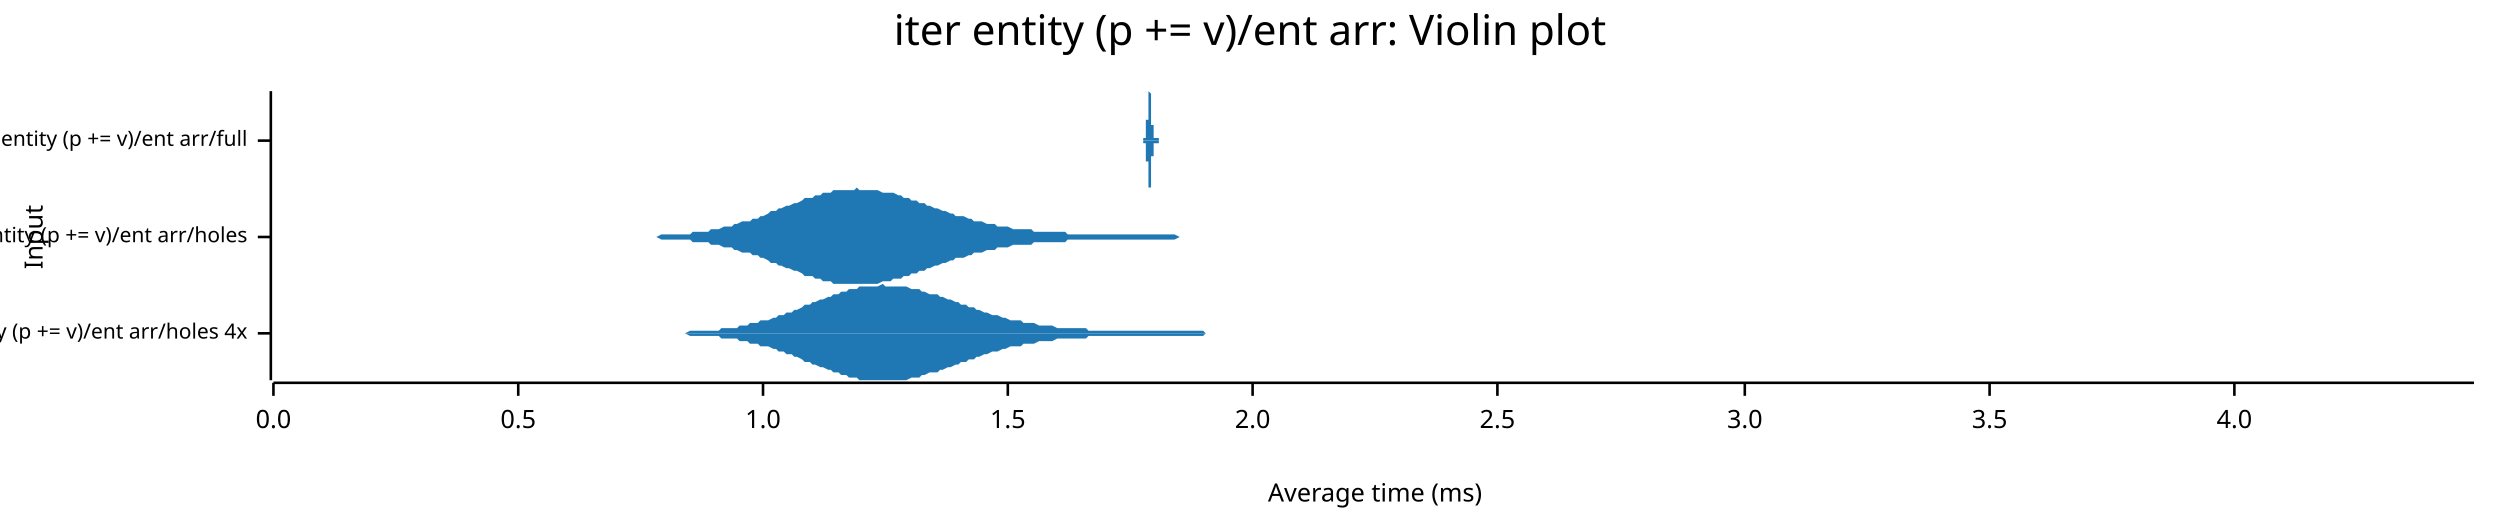
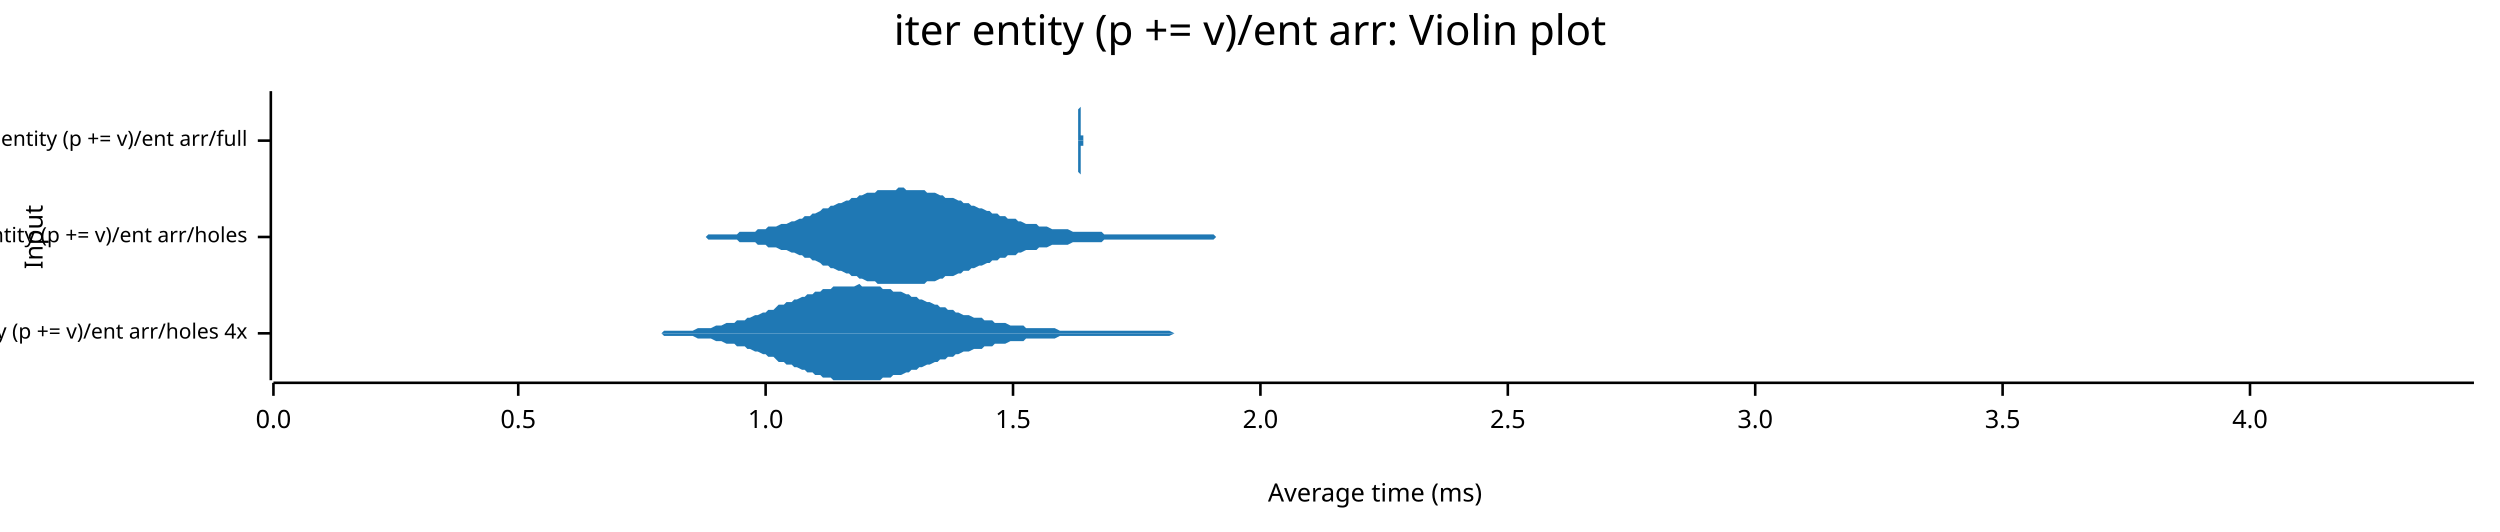
<svg xmlns="http://www.w3.org/2000/svg" width="960" height="204" viewBox="0 0 960 204">
  <text x="480" y="5" dy="0.76em" text-anchor="middle" font-family="sans-serif" font-size="16.129" opacity="1" fill="#000000">
iter entity (p += v)/ent arr: Violin plot
</text>
  <text x="9" y="91" dy="0.76em" text-anchor="middle" font-family="sans-serif" font-size="9.677" opacity="1" fill="#000000" transform="rotate(270, 9, 91)">
Input
</text>
  <text x="528" y="195" dy="-0.5ex" text-anchor="middle" font-family="sans-serif" font-size="9.677" opacity="1" fill="#000000">
Average time (ms)
</text>
  <polyline fill="none" opacity="1" stroke="#000000" stroke-width="1" points="104,35 104,146 " />
  <text x="95" y="128" dy="0.5ex" text-anchor="end" font-family="sans-serif" font-size="8.065" opacity="1" fill="#000000">
iter entity (p += v)/ent arr/holes 4x
</text>
  <polyline fill="none" opacity="1" stroke="#000000" stroke-width="1" points="99,128 104,128 " />
  <text x="95" y="91" dy="0.5ex" text-anchor="end" font-family="sans-serif" font-size="8.065" opacity="1" fill="#000000">
iter entity (p += v)/ent arr/holes
</text>
  <polyline fill="none" opacity="1" stroke="#000000" stroke-width="1" points="99,91 104,91 " />
  <text x="95" y="54" dy="0.5ex" text-anchor="end" font-family="sans-serif" font-size="8.065" opacity="1" fill="#000000">
iter entity (p += v)/ent arr/full
</text>
  <polyline fill="none" opacity="1" stroke="#000000" stroke-width="1" points="99,54 104,54 " />
  <polyline fill="none" opacity="1" stroke="#000000" stroke-width="1" points="105,147 950,147 " />
  <text x="105" y="157" dy="0.76em" text-anchor="middle" font-family="sans-serif" font-size="9.677" opacity="1" fill="#000000">
0.0
</text>
  <polyline fill="none" opacity="1" stroke="#000000" stroke-width="1" points="105,147 105,152 " />
  <text x="199" y="157" dy="0.76em" text-anchor="middle" font-family="sans-serif" font-size="9.677" opacity="1" fill="#000000">
0.5
</text>
  <polyline fill="none" opacity="1" stroke="#000000" stroke-width="1" points="199,147 199,152 " />
-   <text x="293" y="157" dy="0.76em" text-anchor="middle" font-family="sans-serif" font-size="9.677" opacity="1" fill="#000000">
+   <text x="294" y="157" dy="0.76em" text-anchor="middle" font-family="sans-serif" font-size="9.677" opacity="1" fill="#000000">
1.0
</text>
-   <polyline fill="none" opacity="1" stroke="#000000" stroke-width="1" points="293,147 293,152 " />
-   <text x="387" y="157" dy="0.76em" text-anchor="middle" font-family="sans-serif" font-size="9.677" opacity="1" fill="#000000">
+   <polyline fill="none" opacity="1" stroke="#000000" stroke-width="1" points="294,147 294,152 " />
+   <text x="389" y="157" dy="0.76em" text-anchor="middle" font-family="sans-serif" font-size="9.677" opacity="1" fill="#000000">
1.5
</text>
-   <polyline fill="none" opacity="1" stroke="#000000" stroke-width="1" points="387,147 387,152 " />
-   <text x="481" y="157" dy="0.76em" text-anchor="middle" font-family="sans-serif" font-size="9.677" opacity="1" fill="#000000">
+   <polyline fill="none" opacity="1" stroke="#000000" stroke-width="1" points="389,147 389,152 " />
+   <text x="484" y="157" dy="0.76em" text-anchor="middle" font-family="sans-serif" font-size="9.677" opacity="1" fill="#000000">
2.0
</text>
-   <polyline fill="none" opacity="1" stroke="#000000" stroke-width="1" points="481,147 481,152 " />
-   <text x="575" y="157" dy="0.76em" text-anchor="middle" font-family="sans-serif" font-size="9.677" opacity="1" fill="#000000">
+   <polyline fill="none" opacity="1" stroke="#000000" stroke-width="1" points="484,147 484,152 " />
+   <text x="579" y="157" dy="0.76em" text-anchor="middle" font-family="sans-serif" font-size="9.677" opacity="1" fill="#000000">
2.5
</text>
-   <polyline fill="none" opacity="1" stroke="#000000" stroke-width="1" points="575,147 575,152 " />
-   <text x="670" y="157" dy="0.76em" text-anchor="middle" font-family="sans-serif" font-size="9.677" opacity="1" fill="#000000">
+   <polyline fill="none" opacity="1" stroke="#000000" stroke-width="1" points="579,147 579,152 " />
+   <text x="674" y="157" dy="0.76em" text-anchor="middle" font-family="sans-serif" font-size="9.677" opacity="1" fill="#000000">
3.0
</text>
-   <polyline fill="none" opacity="1" stroke="#000000" stroke-width="1" points="670,147 670,152 " />
-   <text x="764" y="157" dy="0.76em" text-anchor="middle" font-family="sans-serif" font-size="9.677" opacity="1" fill="#000000">
+   <polyline fill="none" opacity="1" stroke="#000000" stroke-width="1" points="674,147 674,152 " />
+   <text x="769" y="157" dy="0.76em" text-anchor="middle" font-family="sans-serif" font-size="9.677" opacity="1" fill="#000000">
3.5
</text>
-   <polyline fill="none" opacity="1" stroke="#000000" stroke-width="1" points="764,147 764,152 " />
-   <text x="858" y="157" dy="0.76em" text-anchor="middle" font-family="sans-serif" font-size="9.677" opacity="1" fill="#000000">
+   <polyline fill="none" opacity="1" stroke="#000000" stroke-width="1" points="769,147 769,152 " />
+   <text x="864" y="157" dy="0.76em" text-anchor="middle" font-family="sans-serif" font-size="9.677" opacity="1" fill="#000000">
4.0
</text>
-   <polyline fill="none" opacity="1" stroke="#000000" stroke-width="1" points="858,147 858,152 " />
-   <polygon opacity="1" fill="#1F78B4" points="251,128 252,128 253,128 255,128 256,128 258,128 259,128 260,128 262,128 263,128 265,127 266,127 267,127 269,127 270,127 272,127 273,127 274,127 276,127 277,126 279,126 280,126 281,126 283,126 284,125 286,125 287,125 288,124 290,124 291,124 292,123 294,123 295,123 297,122 298,122 299,121 301,121 302,120 304,120 305,119 306,119 308,118 309,117 311,117 312,116 313,116 315,115 316,115 318,114 319,114 320,113 322,113 323,112 325,112 326,111 327,111 329,111 330,110 332,110 333,110 334,110 336,110 337,110 339,109 340,110 341,110 343,110 344,110 346,110 347,110 348,110 350,111 351,111 353,111 354,112 355,112 357,113 358,113 360,113 361,114 362,114 364,115 365,115 367,116 368,116 369,117 371,117 372,118 374,118 375,119 376,119 378,120 379,120 381,121 382,121 383,121 385,122 386,122 388,123 389,123 390,123 392,123 393,124 395,124 396,124 397,124 399,125 400,125 402,125 403,125 404,125 406,126 407,126 408,126 410,126 411,126 413,126 414,126 415,126 417,126 418,127 420,127 421,127 422,127 424,127 425,127 427,127 428,127 429,127 431,127 432,127 434,127 435,127 436,127 438,127 439,127 441,127 442,127 443,127 445,127 446,127 448,127 449,127 450,127 452,127 453,127 455,127 456,127 457,127 459,127 460,127 462,127 463,128 464,128 466,128 467,128 469,128 470,128 471,128 473,128 474,128 476,128 477,128 478,128 480,128 481,128 483,128 484,128 485,128 487,128 488,128 490,128 491,128 492,128 494,128 495,128 497,128 498,128 499,128 501,128 502,128 504,128 505,128 506,128 508,128 509,128 511,128 512,128 513,128 515,128 516,128 518,128 519,128 520,128 522,128 523,128 525,128 526,128 527,128 529,128 530,128 531,128 533,128 534,128 536,128 537,128 538,128 540,128 541,128 543,128 544,128 545,128 547,128 548,128 550,128 551,128 552,128 554,128 555,128 557,128 558,128 559,128 561,128 562,128 564,128 565,128 566,128 568,128 569,128 571,128 572,128 573,128 575,128 576,128 578,128 579,128 580,128 582,128 583,128 585,128 586,128 587,128 589,128 590,128 592,128 593,128 594,128 596,128 597,128 599,128 600,128 601,128 603,128 604,128 606,128 607,128 608,128 610,128 611,128 613,128 614,128 615,128 617,128 618,128 620,128 621,128 622,128 624,128 625,128 627,128 628,128 629,128 631,128 632,128 634,128 635,128 636,128 638,128 639,128 641,128 642,128 643,128 645,128 646,128 647,128 649,128 650,128 652,128 653,128 654,128 656,128 657,128 659,128 660,128 661,128 663,128 664,128 666,128 667,128 668,128 670,128 671,128 673,128 674,128 675,128 677,128 678,128 680,128 681,128 682,128 684,128 685,128 687,128 688,128 689,128 691,128 692,128 694,128 695,128 696,128 698,128 699,128 701,128 702,128 703,128 705,128 706,128 708,128 709,128 710,128 712,128 713,128 715,128 716,128 717,128 719,128 720,128 722,128 723,128 724,128 726,128 727,128 729,128 730,128 731,128 733,128 734,128 736,128 737,128 738,128 740,128 741,128 743,128 744,128 745,128 747,128 748,128 750,128 751,128 752,128 754,128 755,128 757,128 758,128 759,128 761,128 762,128 764,128 765,128 766,128 768,128 769,128 770,128 772,128 773,128 775,128 776,128 777,128 779,128 780,128 782,128 783,128 784,128 786,128 787,128 789,128 790,128 791,128 793,128 794,128 796,128 797,128 798,128 800,128 801,128 803,128 804,128 805,128 807,128 808,128 810,128 811,128 812,128 814,128 815,128 817,128 818,128 819,128 821,128 822,128 824,128 825,128 826,128 828,128 829,128 831,128 832,128 833,128 835,128 836,128 838,128 839,128 840,128 842,128 843,128 845,128 846,128 847,128 849,128 850,128 852,128 853,128 854,128 856,128 857,128 859,128 860,128 861,128 863,128 864,128 866,128 867,128 868,128 870,128 871,128 873,128 874,128 875,128 877,128 878,128 880,128 881,128 882,128 884,128 885,128 886,128 888,128 889,128 891,128 892,128 893,128 895,128 896,128 898,128 899,128 900,128 902,128 903,128 905,128 906,128 907,128 909,128 910,128 912,128 913,128 914,128 916,128 917,128 919,128 920,128 921,128 923,128 924,128 926,128 927,128 928,128 930,128 931,128 933,128 934,128 935,128 937,128 938,128 940,128 941,128 942,128 944,128 945,128 947,128 948,128 948,128 251,128 " />
-   <polygon opacity="1" fill="#1F78B4" points="251,128 252,128 253,128 255,128 256,128 258,128 259,128 260,128 262,128 263,128 265,129 266,129 267,129 269,129 270,129 272,129 273,129 274,129 276,129 277,130 279,130 280,130 281,130 283,130 284,131 286,131 287,131 288,132 290,132 291,132 292,133 294,133 295,133 297,134 298,134 299,135 301,135 302,136 304,136 305,137 306,137 308,138 309,139 311,139 312,140 313,140 315,141 316,141 318,142 319,142 320,143 322,143 323,144 325,144 326,145 327,145 329,145 330,146 332,146 333,146 334,146 336,146 337,146 339,146 340,146 341,146 343,146 344,146 346,146 347,146 348,146 350,145 351,145 353,145 354,144 355,144 357,143 358,143 360,143 361,142 362,142 364,141 365,141 367,140 368,140 369,139 371,139 372,138 374,138 375,137 376,137 378,136 379,136 381,135 382,135 383,135 385,134 386,134 388,133 389,133 390,133 392,133 393,132 395,132 396,132 397,132 399,131 400,131 402,131 403,131 404,131 406,130 407,130 408,130 410,130 411,130 413,130 414,130 415,130 417,130 418,129 420,129 421,129 422,129 424,129 425,129 427,129 428,129 429,129 431,129 432,129 434,129 435,129 436,129 438,129 439,129 441,129 442,129 443,129 445,129 446,129 448,129 449,129 450,129 452,129 453,129 455,129 456,129 457,129 459,129 460,129 462,129 463,128 464,128 466,128 467,128 469,128 470,128 471,128 473,128 474,128 476,128 477,128 478,128 480,128 481,128 483,128 484,128 485,128 487,128 488,128 490,128 491,128 492,128 494,128 495,128 497,128 498,128 499,128 501,128 502,128 504,128 505,128 506,128 508,128 509,128 511,128 512,128 513,128 515,128 516,128 518,128 519,128 520,128 522,128 523,128 525,128 526,128 527,128 529,128 530,128 531,128 533,128 534,128 536,128 537,128 538,128 540,128 541,128 543,128 544,128 545,128 547,128 548,128 550,128 551,128 552,128 554,128 555,128 557,128 558,128 559,128 561,128 562,128 564,128 565,128 566,128 568,128 569,128 571,128 572,128 573,128 575,128 576,128 578,128 579,128 580,128 582,128 583,128 585,128 586,128 587,128 589,128 590,128 592,128 593,128 594,128 596,128 597,128 599,128 600,128 601,128 603,128 604,128 606,128 607,128 608,128 610,128 611,128 613,128 614,128 615,128 617,128 618,128 620,128 621,128 622,128 624,128 625,128 627,128 628,128 629,128 631,128 632,128 634,128 635,128 636,128 638,128 639,128 641,128 642,128 643,128 645,128 646,128 647,128 649,128 650,128 652,128 653,128 654,128 656,128 657,128 659,128 660,128 661,128 663,128 664,128 666,128 667,128 668,128 670,128 671,128 673,128 674,128 675,128 677,128 678,128 680,128 681,128 682,128 684,128 685,128 687,128 688,128 689,128 691,128 692,128 694,128 695,128 696,128 698,128 699,128 701,128 702,128 703,128 705,128 706,128 708,128 709,128 710,128 712,128 713,128 715,128 716,128 717,128 719,128 720,128 722,128 723,128 724,128 726,128 727,128 729,128 730,128 731,128 733,128 734,128 736,128 737,128 738,128 740,128 741,128 743,128 744,128 745,128 747,128 748,128 750,128 751,128 752,128 754,128 755,128 757,128 758,128 759,128 761,128 762,128 764,128 765,128 766,128 768,128 769,128 770,128 772,128 773,128 775,128 776,128 777,128 779,128 780,128 782,128 783,128 784,128 786,128 787,128 789,128 790,128 791,128 793,128 794,128 796,128 797,128 798,128 800,128 801,128 803,128 804,128 805,128 807,128 808,128 810,128 811,128 812,128 814,128 815,128 817,128 818,128 819,128 821,128 822,128 824,128 825,128 826,128 828,128 829,128 831,128 832,128 833,128 835,128 836,128 838,128 839,128 840,128 842,128 843,128 845,128 846,128 847,128 849,128 850,128 852,128 853,128 854,128 856,128 857,128 859,128 860,128 861,128 863,128 864,128 866,128 867,128 868,128 870,128 871,128 873,128 874,128 875,128 877,128 878,128 880,128 881,128 882,128 884,128 885,128 886,128 888,128 889,128 891,128 892,128 893,128 895,128 896,128 898,128 899,128 900,128 902,128 903,128 905,128 906,128 907,128 909,128 910,128 912,128 913,128 914,128 916,128 917,128 919,128 920,128 921,128 923,128 924,128 926,128 927,128 928,128 930,128 931,128 933,128 934,128 935,128 937,128 938,128 940,128 941,128 942,128 944,128 945,128 947,128 948,128 948,128 251,128 " />
-   <polygon opacity="1" fill="#1F78B4" points="239,91 241,91 242,91 244,91 245,91 246,91 248,91 249,91 251,91 252,91 254,90 255,90 256,90 258,90 259,90 261,90 262,90 263,90 265,90 266,89 268,89 269,89 271,89 272,89 273,88 275,88 276,88 278,87 279,87 281,87 282,86 283,86 285,85 286,85 288,85 289,84 291,84 292,83 293,83 295,82 296,81 298,81 299,80 300,80 302,79 303,79 305,78 306,78 308,77 309,76 310,76 312,76 313,75 315,75 316,74 318,74 319,74 320,73 322,73 323,73 325,73 326,73 328,73 329,72 330,73 332,73 333,73 335,73 336,73 337,73 339,74 340,74 342,74 343,74 345,75 346,75 347,76 349,76 350,77 352,77 353,78 355,78 356,79 357,79 359,80 360,80 362,81 363,81 365,82 366,82 367,83 369,83 370,83 372,84 373,84 374,85 376,85 377,85 379,86 380,86 382,86 383,87 384,87 386,87 387,87 389,88 390,88 392,88 393,88 394,88 396,88 397,89 399,89 400,89 402,89 403,89 404,89 406,89 407,89 409,89 410,90 411,90 413,90 414,90 416,90 417,90 419,90 420,90 421,90 423,90 424,90 426,90 427,90 429,90 430,90 431,90 433,90 434,90 436,90 437,90 439,90 440,90 441,90 443,90 444,90 446,90 447,90 449,90 450,90 451,90 453,91 454,91 456,91 457,91 458,91 460,91 461,91 463,91 464,91 466,91 467,91 468,91 470,91 471,91 473,91 474,91 476,91 477,91 478,91 480,91 481,91 483,91 484,91 486,91 487,91 488,91 490,91 491,91 493,91 494,91 495,91 497,91 498,91 500,91 501,91 503,91 504,91 505,91 507,91 508,91 510,91 511,91 513,91 514,91 515,91 517,91 518,91 520,91 521,91 523,91 524,91 525,91 527,91 528,91 530,91 531,91 532,91 534,91 535,91 537,91 538,91 540,91 541,91 542,91 544,91 545,91 547,91 548,91 550,91 551,91 552,91 554,91 555,91 557,91 558,91 560,91 561,91 562,91 564,91 565,91 567,91 568,91 569,91 571,91 572,91 574,91 575,91 577,91 578,91 579,91 581,91 582,91 584,91 585,91 587,91 588,91 589,91 591,91 592,91 594,91 595,91 597,91 598,91 599,91 601,91 602,91 604,91 605,91 606,91 608,91 609,91 611,91 612,91 614,91 615,91 616,91 618,91 619,91 621,91 622,91 624,91 625,91 626,91 628,91 629,91 631,91 632,91 634,91 635,91 636,91 638,91 639,91 641,91 642,91 643,91 645,91 646,91 648,91 649,91 651,91 652,91 653,91 655,91 656,91 658,91 659,91 661,91 662,91 663,91 665,91 666,91 668,91 669,91 671,91 672,91 673,91 675,91 676,91 678,91 679,91 680,91 682,91 683,91 685,91 686,91 688,91 689,91 690,91 692,91 693,91 695,91 696,91 698,91 699,91 700,91 702,91 703,91 705,91 706,91 708,91 709,91 710,91 712,91 713,91 715,91 716,91 718,91 719,91 720,91 722,91 723,91 725,91 726,91 727,91 729,91 730,91 732,91 733,91 735,91 736,91 737,91 739,91 740,91 742,91 743,91 745,91 746,91 747,91 749,91 750,91 752,91 753,91 755,91 756,91 757,91 759,91 760,91 762,91 763,91 764,91 766,91 767,91 769,91 770,91 772,91 773,91 774,91 776,91 777,91 779,91 780,91 782,91 783,91 784,91 786,91 787,91 789,91 790,91 792,91 793,91 794,91 796,91 797,91 799,91 800,91 801,91 803,91 804,91 806,91 807,91 809,91 810,91 811,91 813,91 814,91 816,91 817,91 819,91 820,91 821,91 823,91 824,91 826,91 827,91 829,91 830,91 831,91 833,91 834,91 836,91 837,91 838,91 840,91 841,91 843,91 844,91 846,91 847,91 848,91 850,91 851,91 853,91 854,91 856,91 857,91 858,91 860,91 861,91 863,91 864,91 866,91 867,91 868,91 870,91 871,91 873,91 874,91 875,91 877,91 878,91 880,91 881,91 883,91 884,91 885,91 887,91 888,91 890,91 891,91 893,91 894,91 895,91 897,91 898,91 900,91 901,91 903,91 904,91 905,91 907,91 908,91 910,91 911,91 912,91 914,91 915,91 917,91 918,91 920,91 921,91 922,91 924,91 925,91 927,91 928,91 930,91 931,91 932,91 934,91 935,91 937,91 938,91 940,91 941,91 942,91 944,91 945,91 947,91 948,91 950,91 950,91 239,91 " />
-   <polygon opacity="1" fill="#1F78B4" points="239,91 241,91 242,91 244,91 245,91 246,91 248,91 249,91 251,91 252,91 254,92 255,92 256,92 258,92 259,92 261,92 262,92 263,92 265,92 266,93 268,93 269,93 271,93 272,93 273,94 275,94 276,94 278,95 279,95 281,95 282,96 283,96 285,97 286,97 288,97 289,98 291,98 292,99 293,99 295,100 296,101 298,101 299,102 300,102 302,103 303,103 305,104 306,104 308,105 309,106 310,106 312,106 313,107 315,107 316,108 318,108 319,108 320,109 322,109 323,109 325,109 326,109 328,109 329,109 330,109 332,109 333,109 335,109 336,109 337,109 339,108 340,108 342,108 343,107 345,107 346,107 347,106 349,106 350,105 352,105 353,104 355,104 356,103 357,103 359,102 360,102 362,101 363,101 365,100 366,100 367,99 369,99 370,99 372,98 373,98 374,97 376,97 377,97 379,96 380,96 382,96 383,95 384,95 386,95 387,95 389,94 390,94 392,94 393,94 394,94 396,94 397,93 399,93 400,93 402,93 403,93 404,93 406,93 407,93 409,93 410,92 411,92 413,92 414,92 416,92 417,92 419,92 420,92 421,92 423,92 424,92 426,92 427,92 429,92 430,92 431,92 433,92 434,92 436,92 437,92 439,92 440,92 441,92 443,92 444,92 446,92 447,92 449,92 450,92 451,92 453,91 454,91 456,91 457,91 458,91 460,91 461,91 463,91 464,91 466,91 467,91 468,91 470,91 471,91 473,91 474,91 476,91 477,91 478,91 480,91 481,91 483,91 484,91 486,91 487,91 488,91 490,91 491,91 493,91 494,91 495,91 497,91 498,91 500,91 501,91 503,91 504,91 505,91 507,91 508,91 510,91 511,91 513,91 514,91 515,91 517,91 518,91 520,91 521,91 523,91 524,91 525,91 527,91 528,91 530,91 531,91 532,91 534,91 535,91 537,91 538,91 540,91 541,91 542,91 544,91 545,91 547,91 548,91 550,91 551,91 552,91 554,91 555,91 557,91 558,91 560,91 561,91 562,91 564,91 565,91 567,91 568,91 569,91 571,91 572,91 574,91 575,91 577,91 578,91 579,91 581,91 582,91 584,91 585,91 587,91 588,91 589,91 591,91 592,91 594,91 595,91 597,91 598,91 599,91 601,91 602,91 604,91 605,91 606,91 608,91 609,91 611,91 612,91 614,91 615,91 616,91 618,91 619,91 621,91 622,91 624,91 625,91 626,91 628,91 629,91 631,91 632,91 634,91 635,91 636,91 638,91 639,91 641,91 642,91 643,91 645,91 646,91 648,91 649,91 651,91 652,91 653,91 655,91 656,91 658,91 659,91 661,91 662,91 663,91 665,91 666,91 668,91 669,91 671,91 672,91 673,91 675,91 676,91 678,91 679,91 680,91 682,91 683,91 685,91 686,91 688,91 689,91 690,91 692,91 693,91 695,91 696,91 698,91 699,91 700,91 702,91 703,91 705,91 706,91 708,91 709,91 710,91 712,91 713,91 715,91 716,91 718,91 719,91 720,91 722,91 723,91 725,91 726,91 727,91 729,91 730,91 732,91 733,91 735,91 736,91 737,91 739,91 740,91 742,91 743,91 745,91 746,91 747,91 749,91 750,91 752,91 753,91 755,91 756,91 757,91 759,91 760,91 762,91 763,91 764,91 766,91 767,91 769,91 770,91 772,91 773,91 774,91 776,91 777,91 779,91 780,91 782,91 783,91 784,91 786,91 787,91 789,91 790,91 792,91 793,91 794,91 796,91 797,91 799,91 800,91 801,91 803,91 804,91 806,91 807,91 809,91 810,91 811,91 813,91 814,91 816,91 817,91 819,91 820,91 821,91 823,91 824,91 826,91 827,91 829,91 830,91 831,91 833,91 834,91 836,91 837,91 838,91 840,91 841,91 843,91 844,91 846,91 847,91 848,91 850,91 851,91 853,91 854,91 856,91 857,91 858,91 860,91 861,91 863,91 864,91 866,91 867,91 868,91 870,91 871,91 873,91 874,91 875,91 877,91 878,91 880,91 881,91 883,91 884,91 885,91 887,91 888,91 890,91 891,91 893,91 894,91 895,91 897,91 898,91 900,91 901,91 903,91 904,91 905,91 907,91 908,91 910,91 911,91 912,91 914,91 915,91 917,91 918,91 920,91 921,91 922,91 924,91 925,91 927,91 928,91 930,91 931,91 932,91 934,91 935,91 937,91 938,91 940,91 941,91 942,91 944,91 945,91 947,91 948,91 950,91 950,91 239,91 " />
-   <polygon opacity="1" fill="#1F78B4" points="436,54 436,54 436,54 436,54 436,54 436,54 436,54 436,54 436,54 436,54 436,54 436,54 436,54 436,54 436,54 436,54 437,54 437,54 437,54 437,54 437,54 437,54 437,54 437,54 437,54 437,54 437,54 437,54 437,54 437,54 437,54 437,54 437,54 437,54 437,54 437,54 437,54 437,54 437,54 437,54 437,54 437,54 437,54 437,54 437,54 437,54 437,54 437,54 437,54 437,54 437,54 437,54 437,54 437,54 437,54 437,54 437,54 437,54 437,54 437,54 437,54 437,54 437,54 437,54 437,54 437,54 437,54 437,54 438,54 438,54 438,54 438,54 438,54 438,54 438,54 438,54 438,54 438,54 438,54 438,54 438,54 438,54 438,54 438,54 438,54 438,54 438,54 438,54 438,54 438,54 438,54 438,54 438,54 438,54 438,54 438,54 438,54 438,54 438,54 438,54 438,54 438,54 438,54 438,54 438,54 438,54 438,54 438,54 438,54 438,54 438,54 438,54 438,54 438,54 438,54 438,54 438,54 438,54 438,54 439,54 439,54 439,54 439,54 439,54 439,54 439,54 439,54 439,54 439,54 439,54 439,54 439,54 439,54 439,54 439,54 439,54 439,54 439,54 439,54 439,54 439,54 439,54 439,54 439,54 439,54 439,54 439,54 439,54 439,54 439,54 439,54 439,54 439,54 439,54 439,54 439,54 439,54 439,54 439,54 439,54 439,54 439,54 439,54 439,54 439,54 439,54 439,54 439,53 439,53 439,53 439,53 440,53 440,53 440,53 440,53 440,53 440,53 440,53 440,53 440,53 440,53 440,53 440,53 440,53 440,52 440,52 440,52 440,52 440,52 440,52 440,52 440,52 440,52 440,52 440,52 440,51 440,51 440,51 440,51 440,51 440,51 440,51 440,50 440,50 440,50 440,50 440,50 440,50 440,49 440,49 440,49 440,49 440,49 440,48 440,48 440,48 440,48 440,48 440,47 440,47 440,47 440,47 440,46 441,46 441,46 441,45 441,45 441,45 441,45 441,44 441,44 441,44 441,43 441,43 441,43 441,43 441,42 441,42 441,42 441,41 441,41 441,41 441,40 441,40 441,40 441,40 441,39 441,39 441,39 441,39 441,38 441,38 441,38 441,38 441,37 441,37 441,37 441,37 441,37 441,37 441,36 441,36 441,36 441,36 441,36 441,36 441,36 441,36 441,36 441,36 441,36 441,36 441,35 441,35 442,36 442,36 442,36 442,36 442,36 442,36 442,36 442,36 442,36 442,36 442,36 442,36 442,37 442,37 442,37 442,37 442,37 442,37 442,38 442,38 442,38 442,38 442,39 442,39 442,39 442,39 442,40 442,40 442,40 442,41 442,41 442,41 442,41 442,42 442,42 442,42 442,43 442,43 442,44 442,44 442,44 442,45 442,45 442,45 442,46 442,46 442,46 442,47 442,47 442,47 442,48 442,48 443,48 443,48 443,49 443,49 443,49 443,50 443,50 443,50 443,50 443,50 443,51 443,51 443,51 443,51 443,51 443,51 443,52 443,52 443,52 443,52 443,52 443,52 443,52 443,52 443,52 443,52 443,52 443,53 443,53 443,53 443,53 443,53 443,53 443,53 443,53 443,53 443,53 443,53 443,53 443,53 443,53 443,53 443,53 443,53 443,53 443,53 443,53 443,53 443,53 443,53 443,53 443,53 444,53 444,53 444,53 444,53 444,53 444,53 444,53 444,53 444,53 444,53 444,53 444,53 444,53 444,53 444,53 444,53 444,53 444,53 444,53 444,53 444,53 444,53 444,53 444,53 444,53 444,53 444,53 444,53 444,53 444,53 444,53 444,53 444,53 444,53 444,53 444,53 444,53 444,53 444,53 444,53 444,53 444,53 444,53 444,53 444,53 444,53 444,53 444,53 444,53 444,53 444,53 445,53 445,53 445,53 445,53 445,53 445,53 445,53 445,53 445,53 445,53 445,53 445,54 445,54 445,54 445,54 445,54 445,54 445,54 445,54 445,54 445,54 445,54 445,54 445,54 445,54 445,54 445,54 445,54 445,54 445,54 445,54 445,54 445,54 445,54 445,54 445,54 445,54 445,54 445,54 445,54 445,54 445,54 445,54 445,54 445,54 445,54 445,54 445,54 445,54 445,54 445,54 445,54 446,54 446,54 446,54 446,54 446,54 446,54 446,54 446,54 446,54 446,54 446,54 446,54 446,54 446,54 446,54 446,54 446,54 446,54 446,54 446,54 436,54 " />
-   <polygon opacity="1" fill="#1F78B4" points="436,54 436,54 436,54 436,54 436,54 436,54 436,54 436,54 436,54 436,54 436,54 436,54 436,54 436,54 436,54 436,54 437,54 437,54 437,54 437,54 437,54 437,54 437,54 437,54 437,54 437,54 437,54 437,54 437,54 437,54 437,54 437,54 437,54 437,54 437,54 437,54 437,54 437,54 437,54 437,54 437,54 437,54 437,54 437,54 437,54 437,54 437,54 437,54 437,54 437,54 437,54 437,54 437,54 437,54 437,54 437,54 437,54 437,54 437,54 437,54 437,54 437,54 437,54 437,54 437,54 437,54 437,54 437,54 438,54 438,54 438,54 438,54 438,54 438,54 438,54 438,54 438,54 438,54 438,54 438,54 438,54 438,54 438,54 438,54 438,54 438,54 438,54 438,54 438,54 438,54 438,54 438,54 438,54 438,54 438,54 438,54 438,54 438,54 438,54 438,54 438,54 438,54 438,54 438,54 438,54 438,54 438,54 438,54 438,54 438,54 438,54 438,54 438,54 438,54 438,54 438,54 438,54 438,54 438,54 439,54 439,54 439,54 439,54 439,54 439,54 439,54 439,54 439,54 439,54 439,54 439,54 439,54 439,54 439,54 439,54 439,54 439,54 439,54 439,54 439,54 439,54 439,54 439,54 439,54 439,54 439,54 439,54 439,54 439,54 439,54 439,54 439,54 439,54 439,54 439,54 439,54 439,54 439,54 439,54 439,54 439,54 439,54 439,54 439,54 439,54 439,54 439,54 439,55 439,55 439,55 439,55 440,55 440,55 440,55 440,55 440,55 440,55 440,55 440,55 440,55 440,55 440,55 440,55 440,55 440,56 440,56 440,56 440,56 440,56 440,56 440,56 440,56 440,56 440,56 440,56 440,57 440,57 440,57 440,57 440,57 440,57 440,57 440,58 440,58 440,58 440,58 440,58 440,58 440,59 440,59 440,59 440,59 440,59 440,60 440,60 440,60 440,60 440,60 440,61 440,61 440,61 440,61 440,62 441,62 441,62 441,63 441,63 441,63 441,63 441,64 441,64 441,64 441,65 441,65 441,65 441,65 441,66 441,66 441,66 441,67 441,67 441,67 441,68 441,68 441,68 441,68 441,69 441,69 441,69 441,69 441,70 441,70 441,70 441,70 441,71 441,71 441,71 441,71 441,71 441,71 441,72 441,72 441,72 441,72 441,72 441,72 441,72 441,72 441,72 441,72 441,72 441,72 441,72 441,72 442,72 442,72 442,72 442,72 442,72 442,72 442,72 442,72 442,72 442,72 442,72 442,72 442,71 442,71 442,71 442,71 442,71 442,71 442,70 442,70 442,70 442,70 442,69 442,69 442,69 442,69 442,68 442,68 442,68 442,67 442,67 442,67 442,67 442,66 442,66 442,66 442,65 442,65 442,64 442,64 442,64 442,63 442,63 442,63 442,62 442,62 442,62 442,61 442,61 442,61 442,60 442,60 443,60 443,60 443,59 443,59 443,59 443,58 443,58 443,58 443,58 443,58 443,57 443,57 443,57 443,57 443,57 443,57 443,56 443,56 443,56 443,56 443,56 443,56 443,56 443,56 443,56 443,56 443,56 443,55 443,55 443,55 443,55 443,55 443,55 443,55 443,55 443,55 443,55 443,55 443,55 443,55 443,55 443,55 443,55 443,55 443,55 443,55 443,55 443,55 443,55 443,55 443,55 443,55 444,55 444,55 444,55 444,55 444,55 444,55 444,55 444,55 444,55 444,55 444,55 444,55 444,55 444,55 444,55 444,55 444,55 444,55 444,55 444,55 444,55 444,55 444,55 444,55 444,55 444,55 444,55 444,55 444,55 444,55 444,55 444,55 444,55 444,55 444,55 444,55 444,55 444,55 444,55 444,55 444,55 444,55 444,55 444,55 444,55 444,55 444,55 444,55 444,55 444,55 444,55 445,55 445,55 445,55 445,55 445,55 445,55 445,55 445,55 445,55 445,55 445,55 445,54 445,54 445,54 445,54 445,54 445,54 445,54 445,54 445,54 445,54 445,54 445,54 445,54 445,54 445,54 445,54 445,54 445,54 445,54 445,54 445,54 445,54 445,54 445,54 445,54 445,54 445,54 445,54 445,54 445,54 445,54 445,54 445,54 445,54 445,54 445,54 445,54 445,54 445,54 445,54 445,54 446,54 446,54 446,54 446,54 446,54 446,54 446,54 446,54 446,54 446,54 446,54 446,54 446,54 446,54 446,54 446,54 446,54 446,54 446,54 446,54 436,54 " />
+   <polyline fill="none" opacity="1" stroke="#000000" stroke-width="1" points="864,147 864,152 " />
+   <polygon opacity="1" fill="#1F78B4" points="242,128 243,128 244,128 246,128 247,128 249,128 250,128 251,128 253,128 254,128 255,127 257,127 258,127 260,127 261,127 262,127 264,127 265,127 266,127 268,126 269,126 271,126 272,126 273,126 275,125 276,125 277,125 279,124 280,124 282,124 283,123 284,123 286,123 287,122 288,122 290,121 291,121 293,120 294,120 295,119 297,119 298,118 299,117 301,117 302,116 304,116 305,115 306,115 308,114 309,114 310,113 312,113 313,112 315,112 316,111 317,111 319,111 320,110 321,110 323,110 324,110 326,110 327,110 328,110 330,109 331,110 332,110 334,110 335,110 337,110 338,110 339,111 341,111 342,111 343,112 345,112 346,112 348,113 349,113 350,114 352,114 353,115 354,115 356,116 357,116 359,117 360,117 361,118 363,118 364,119 366,119 367,120 368,120 370,121 371,121 372,121 374,122 375,122 377,122 378,123 379,123 381,123 382,124 383,124 385,124 386,124 388,125 389,125 390,125 392,125 393,125 394,126 396,126 397,126 399,126 400,126 401,126 403,126 404,126 405,126 407,127 408,127 410,127 411,127 412,127 414,127 415,127 416,127 418,127 419,127 421,127 422,127 423,127 425,127 426,127 427,127 429,127 430,127 432,127 433,127 434,127 436,127 437,127 438,127 440,127 441,127 443,127 444,127 445,127 447,127 448,127 449,127 451,128 452,128 454,128 455,128 456,128 458,128 459,128 460,128 462,128 463,128 465,128 466,128 467,128 469,128 470,128 471,128 473,128 474,128 476,128 477,128 478,128 480,128 481,128 482,128 484,128 485,128 487,128 488,128 489,128 491,128 492,128 493,128 495,128 496,128 498,128 499,128 500,128 502,128 503,128 504,128 506,128 507,128 509,128 510,128 511,128 513,128 514,128 515,128 517,128 518,128 520,128 521,128 522,128 524,128 525,128 526,128 528,128 529,128 531,128 532,128 533,128 535,128 536,128 537,128 539,128 540,128 542,128 543,128 544,128 546,128 547,128 548,128 550,128 551,128 553,128 554,128 555,128 557,128 558,128 559,128 561,128 562,128 564,128 565,128 566,128 568,128 569,128 571,128 572,128 573,128 575,128 576,128 577,128 579,128 580,128 582,128 583,128 584,128 586,128 587,128 588,128 590,128 591,128 593,128 594,128 595,128 597,128 598,128 599,128 601,128 602,128 604,128 605,128 606,128 608,128 609,128 610,128 612,128 613,128 615,128 616,128 617,128 619,128 620,128 621,128 623,128 624,128 626,128 627,128 628,128 630,128 631,128 632,128 634,128 635,128 637,128 638,128 639,128 641,128 642,128 643,128 645,128 646,128 648,128 649,128 650,128 652,128 653,128 654,128 656,128 657,128 659,128 660,128 661,128 663,128 664,128 665,128 667,128 668,128 670,128 671,128 672,128 674,128 675,128 676,128 678,128 679,128 681,128 682,128 683,128 685,128 686,128 687,128 689,128 690,128 692,128 693,128 694,128 696,128 697,128 698,128 700,128 701,128 703,128 704,128 705,128 707,128 708,128 709,128 711,128 712,128 714,128 715,128 716,128 718,128 719,128 720,128 722,128 723,128 725,128 726,128 727,128 729,128 730,128 731,128 733,128 734,128 736,128 737,128 738,128 740,128 741,128 742,128 744,128 745,128 747,128 748,128 749,128 751,128 752,128 753,128 755,128 756,128 758,128 759,128 760,128 762,128 763,128 764,128 766,128 767,128 769,128 770,128 771,128 773,128 774,128 776,128 777,128 778,128 780,128 781,128 782,128 784,128 785,128 787,128 788,128 789,128 791,128 792,128 793,128 795,128 796,128 798,128 799,128 800,128 802,128 803,128 804,128 806,128 807,128 809,128 810,128 811,128 813,128 814,128 815,128 817,128 818,128 820,128 821,128 822,128 824,128 825,128 826,128 828,128 829,128 831,128 832,128 833,128 835,128 836,128 837,128 839,128 840,128 842,128 843,128 844,128 846,128 847,128 848,128 850,128 851,128 853,128 854,128 855,128 857,128 858,128 859,128 861,128 862,128 864,128 865,128 866,128 868,128 869,128 870,128 872,128 873,128 875,128 876,128 877,128 879,128 880,128 881,128 883,128 884,128 886,128 887,128 888,128 890,128 891,128 892,128 894,128 895,128 897,128 898,128 899,128 901,128 902,128 903,128 905,128 906,128 908,128 909,128 910,128 912,128 913,128 914,128 916,128 917,128 919,128 920,128 921,128 923,128 924,128 925,128 927,128 928,128 928,128 242,128 " />
+   <polygon opacity="1" fill="#1F78B4" points="242,128 243,128 244,128 246,128 247,128 249,128 250,128 251,128 253,128 254,128 255,129 257,129 258,129 260,129 261,129 262,129 264,129 265,129 266,129 268,130 269,130 271,130 272,130 273,130 275,131 276,131 277,131 279,132 280,132 282,132 283,133 284,133 286,133 287,134 288,134 290,135 291,135 293,136 294,136 295,137 297,137 298,138 299,139 301,139 302,140 304,140 305,141 306,141 308,142 309,142 310,143 312,143 313,144 315,144 316,145 317,145 319,145 320,146 321,146 323,146 324,146 326,146 327,146 328,146 330,146 331,146 332,146 334,146 335,146 337,146 338,146 339,145 341,145 342,145 343,144 345,144 346,144 348,143 349,143 350,142 352,142 353,141 354,141 356,140 357,140 359,139 360,139 361,138 363,138 364,137 366,137 367,136 368,136 370,135 371,135 372,135 374,134 375,134 377,134 378,133 379,133 381,133 382,132 383,132 385,132 386,132 388,131 389,131 390,131 392,131 393,131 394,130 396,130 397,130 399,130 400,130 401,130 403,130 404,130 405,130 407,129 408,129 410,129 411,129 412,129 414,129 415,129 416,129 418,129 419,129 421,129 422,129 423,129 425,129 426,129 427,129 429,129 430,129 432,129 433,129 434,129 436,129 437,129 438,129 440,129 441,129 443,129 444,129 445,129 447,129 448,129 449,129 451,128 452,128 454,128 455,128 456,128 458,128 459,128 460,128 462,128 463,128 465,128 466,128 467,128 469,128 470,128 471,128 473,128 474,128 476,128 477,128 478,128 480,128 481,128 482,128 484,128 485,128 487,128 488,128 489,128 491,128 492,128 493,128 495,128 496,128 498,128 499,128 500,128 502,128 503,128 504,128 506,128 507,128 509,128 510,128 511,128 513,128 514,128 515,128 517,128 518,128 520,128 521,128 522,128 524,128 525,128 526,128 528,128 529,128 531,128 532,128 533,128 535,128 536,128 537,128 539,128 540,128 542,128 543,128 544,128 546,128 547,128 548,128 550,128 551,128 553,128 554,128 555,128 557,128 558,128 559,128 561,128 562,128 564,128 565,128 566,128 568,128 569,128 571,128 572,128 573,128 575,128 576,128 577,128 579,128 580,128 582,128 583,128 584,128 586,128 587,128 588,128 590,128 591,128 593,128 594,128 595,128 597,128 598,128 599,128 601,128 602,128 604,128 605,128 606,128 608,128 609,128 610,128 612,128 613,128 615,128 616,128 617,128 619,128 620,128 621,128 623,128 624,128 626,128 627,128 628,128 630,128 631,128 632,128 634,128 635,128 637,128 638,128 639,128 641,128 642,128 643,128 645,128 646,128 648,128 649,128 650,128 652,128 653,128 654,128 656,128 657,128 659,128 660,128 661,128 663,128 664,128 665,128 667,128 668,128 670,128 671,128 672,128 674,128 675,128 676,128 678,128 679,128 681,128 682,128 683,128 685,128 686,128 687,128 689,128 690,128 692,128 693,128 694,128 696,128 697,128 698,128 700,128 701,128 703,128 704,128 705,128 707,128 708,128 709,128 711,128 712,128 714,128 715,128 716,128 718,128 719,128 720,128 722,128 723,128 725,128 726,128 727,128 729,128 730,128 731,128 733,128 734,128 736,128 737,128 738,128 740,128 741,128 742,128 744,128 745,128 747,128 748,128 749,128 751,128 752,128 753,128 755,128 756,128 758,128 759,128 760,128 762,128 763,128 764,128 766,128 767,128 769,128 770,128 771,128 773,128 774,128 776,128 777,128 778,128 780,128 781,128 782,128 784,128 785,128 787,128 788,128 789,128 791,128 792,128 793,128 795,128 796,128 798,128 799,128 800,128 802,128 803,128 804,128 806,128 807,128 809,128 810,128 811,128 813,128 814,128 815,128 817,128 818,128 820,128 821,128 822,128 824,128 825,128 826,128 828,128 829,128 831,128 832,128 833,128 835,128 836,128 837,128 839,128 840,128 842,128 843,128 844,128 846,128 847,128 848,128 850,128 851,128 853,128 854,128 855,128 857,128 858,128 859,128 861,128 862,128 864,128 865,128 866,128 868,128 869,128 870,128 872,128 873,128 875,128 876,128 877,128 879,128 880,128 881,128 883,128 884,128 886,128 887,128 888,128 890,128 891,128 892,128 894,128 895,128 897,128 898,128 899,128 901,128 902,128 903,128 905,128 906,128 908,128 909,128 910,128 912,128 913,128 914,128 916,128 917,128 919,128 920,128 921,128 923,128 924,128 925,128 927,128 928,128 928,128 242,128 " />
+   <polygon opacity="1" fill="#1F78B4" points="258,91 259,91 261,91 262,91 264,91 265,91 266,91 268,91 269,91 271,91 272,90 273,90 275,90 276,90 277,90 279,90 280,90 282,90 283,90 284,89 286,89 287,89 289,89 290,89 291,88 293,88 294,88 295,87 297,87 298,87 300,86 301,86 302,86 304,85 305,85 307,84 308,84 309,83 311,83 312,82 313,82 315,81 316,80 318,80 319,79 320,79 322,78 323,78 325,77 326,77 327,76 329,76 330,75 331,75 333,74 334,74 336,74 337,73 338,73 340,73 341,73 343,73 344,73 345,72 347,72 348,73 349,73 351,73 352,73 354,73 355,73 356,74 358,74 359,74 361,75 362,75 363,76 365,76 366,76 368,77 369,77 370,78 372,78 373,79 374,79 376,80 377,80 379,81 380,81 381,82 383,82 384,83 386,83 387,84 388,84 390,84 391,85 392,85 394,86 395,86 397,86 398,86 399,87 401,87 402,87 404,88 405,88 406,88 408,88 409,88 410,88 412,89 413,89 415,89 416,89 417,89 419,89 420,89 422,89 423,89 424,90 426,90 427,90 428,90 430,90 431,90 433,90 434,90 435,90 437,90 438,90 440,90 441,90 442,90 444,90 445,90 446,90 448,90 449,90 451,90 452,90 453,90 455,90 456,90 458,90 459,90 460,90 462,90 463,90 465,90 466,90 467,91 469,91 470,91 471,91 473,91 474,91 476,91 477,91 478,91 480,91 481,91 483,91 484,91 485,91 487,91 488,91 489,91 491,91 492,91 494,91 495,91 496,91 498,91 499,91 501,91 502,91 503,91 505,91 506,91 507,91 509,91 510,91 512,91 513,91 514,91 516,91 517,91 519,91 520,91 521,91 523,91 524,91 525,91 527,91 528,91 530,91 531,91 532,91 534,91 535,91 537,91 538,91 539,91 541,91 542,91 543,91 545,91 546,91 548,91 549,91 550,91 552,91 553,91 555,91 556,91 557,91 559,91 560,91 562,91 563,91 564,91 566,91 567,91 568,91 570,91 571,91 573,91 574,91 575,91 577,91 578,91 580,91 581,91 582,91 584,91 585,91 586,91 588,91 589,91 591,91 592,91 593,91 595,91 596,91 598,91 599,91 600,91 602,91 603,91 604,91 606,91 607,91 609,91 610,91 611,91 613,91 614,91 616,91 617,91 618,91 620,91 621,91 622,91 624,91 625,91 627,91 628,91 629,91 631,91 632,91 634,91 635,91 636,91 638,91 639,91 640,91 642,91 643,91 645,91 646,91 647,91 649,91 650,91 652,91 653,91 654,91 656,91 657,91 659,91 660,91 661,91 663,91 664,91 665,91 667,91 668,91 670,91 671,91 672,91 674,91 675,91 677,91 678,91 679,91 681,91 682,91 683,91 685,91 686,91 688,91 689,91 690,91 692,91 693,91 695,91 696,91 697,91 699,91 700,91 701,91 703,91 704,91 706,91 707,91 708,91 710,91 711,91 713,91 714,91 715,91 717,91 718,91 719,91 721,91 722,91 724,91 725,91 726,91 728,91 729,91 731,91 732,91 733,91 735,91 736,91 737,91 739,91 740,91 742,91 743,91 744,91 746,91 747,91 749,91 750,91 751,91 753,91 754,91 756,91 757,91 758,91 760,91 761,91 762,91 764,91 765,91 767,91 768,91 769,91 771,91 772,91 774,91 775,91 776,91 778,91 779,91 780,91 782,91 783,91 785,91 786,91 787,91 789,91 790,91 792,91 793,91 794,91 796,91 797,91 798,91 800,91 801,91 803,91 804,91 805,91 807,91 808,91 810,91 811,91 812,91 814,91 815,91 816,91 818,91 819,91 821,91 822,91 823,91 825,91 826,91 828,91 829,91 830,91 832,91 833,91 834,91 836,91 837,91 839,91 840,91 841,91 843,91 844,91 846,91 847,91 848,91 850,91 851,91 853,91 854,91 855,91 857,91 858,91 859,91 861,91 862,91 864,91 865,91 866,91 868,91 869,91 871,91 872,91 873,91 875,91 876,91 877,91 879,91 880,91 882,91 883,91 884,91 886,91 887,91 889,91 890,91 891,91 893,91 894,91 895,91 897,91 898,91 900,91 901,91 902,91 904,91 905,91 907,91 908,91 909,91 911,91 912,91 913,91 915,91 916,91 918,91 919,91 920,91 922,91 923,91 925,91 926,91 927,91 929,91 930,91 931,91 933,91 934,91 936,91 937,91 938,91 940,91 941,91 943,91 944,91 945,91 947,91 948,91 950,91 950,91 258,91 " />
+   <polygon opacity="1" fill="#1F78B4" points="258,91 259,91 261,91 262,91 264,91 265,91 266,91 268,91 269,91 271,91 272,92 273,92 275,92 276,92 277,92 279,92 280,92 282,92 283,92 284,93 286,93 287,93 289,93 290,93 291,94 293,94 294,94 295,95 297,95 298,95 300,96 301,96 302,96 304,97 305,97 307,98 308,98 309,99 311,99 312,100 313,100 315,101 316,102 318,102 319,103 320,103 322,104 323,104 325,105 326,105 327,106 329,106 330,107 331,107 333,108 334,108 336,108 337,109 338,109 340,109 341,109 343,109 344,109 345,109 347,109 348,109 349,109 351,109 352,109 354,109 355,109 356,108 358,108 359,108 361,107 362,107 363,106 365,106 366,106 368,105 369,105 370,104 372,104 373,103 374,103 376,102 377,102 379,101 380,101 381,100 383,100 384,99 386,99 387,98 388,98 390,98 391,97 392,97 394,96 395,96 397,96 398,96 399,95 401,95 402,95 404,94 405,94 406,94 408,94 409,94 410,94 412,93 413,93 415,93 416,93 417,93 419,93 420,93 422,93 423,93 424,92 426,92 427,92 428,92 430,92 431,92 433,92 434,92 435,92 437,92 438,92 440,92 441,92 442,92 444,92 445,92 446,92 448,92 449,92 451,92 452,92 453,92 455,92 456,92 458,92 459,92 460,92 462,92 463,92 465,92 466,92 467,91 469,91 470,91 471,91 473,91 474,91 476,91 477,91 478,91 480,91 481,91 483,91 484,91 485,91 487,91 488,91 489,91 491,91 492,91 494,91 495,91 496,91 498,91 499,91 501,91 502,91 503,91 505,91 506,91 507,91 509,91 510,91 512,91 513,91 514,91 516,91 517,91 519,91 520,91 521,91 523,91 524,91 525,91 527,91 528,91 530,91 531,91 532,91 534,91 535,91 537,91 538,91 539,91 541,91 542,91 543,91 545,91 546,91 548,91 549,91 550,91 552,91 553,91 555,91 556,91 557,91 559,91 560,91 562,91 563,91 564,91 566,91 567,91 568,91 570,91 571,91 573,91 574,91 575,91 577,91 578,91 580,91 581,91 582,91 584,91 585,91 586,91 588,91 589,91 591,91 592,91 593,91 595,91 596,91 598,91 599,91 600,91 602,91 603,91 604,91 606,91 607,91 609,91 610,91 611,91 613,91 614,91 616,91 617,91 618,91 620,91 621,91 622,91 624,91 625,91 627,91 628,91 629,91 631,91 632,91 634,91 635,91 636,91 638,91 639,91 640,91 642,91 643,91 645,91 646,91 647,91 649,91 650,91 652,91 653,91 654,91 656,91 657,91 659,91 660,91 661,91 663,91 664,91 665,91 667,91 668,91 670,91 671,91 672,91 674,91 675,91 677,91 678,91 679,91 681,91 682,91 683,91 685,91 686,91 688,91 689,91 690,91 692,91 693,91 695,91 696,91 697,91 699,91 700,91 701,91 703,91 704,91 706,91 707,91 708,91 710,91 711,91 713,91 714,91 715,91 717,91 718,91 719,91 721,91 722,91 724,91 725,91 726,91 728,91 729,91 731,91 732,91 733,91 735,91 736,91 737,91 739,91 740,91 742,91 743,91 744,91 746,91 747,91 749,91 750,91 751,91 753,91 754,91 756,91 757,91 758,91 760,91 761,91 762,91 764,91 765,91 767,91 768,91 769,91 771,91 772,91 774,91 775,91 776,91 778,91 779,91 780,91 782,91 783,91 785,91 786,91 787,91 789,91 790,91 792,91 793,91 794,91 796,91 797,91 798,91 800,91 801,91 803,91 804,91 805,91 807,91 808,91 810,91 811,91 812,91 814,91 815,91 816,91 818,91 819,91 821,91 822,91 823,91 825,91 826,91 828,91 829,91 830,91 832,91 833,91 834,91 836,91 837,91 839,91 840,91 841,91 843,91 844,91 846,91 847,91 848,91 850,91 851,91 853,91 854,91 855,91 857,91 858,91 859,91 861,91 862,91 864,91 865,91 866,91 868,91 869,91 871,91 872,91 873,91 875,91 876,91 877,91 879,91 880,91 882,91 883,91 884,91 886,91 887,91 889,91 890,91 891,91 893,91 894,91 895,91 897,91 898,91 900,91 901,91 902,91 904,91 905,91 907,91 908,91 909,91 911,91 912,91 913,91 915,91 916,91 918,91 919,91 920,91 922,91 923,91 925,91 926,91 927,91 929,91 930,91 931,91 933,91 934,91 936,91 937,91 938,91 940,91 941,91 943,91 944,91 945,91 947,91 948,91 950,91 950,91 258,91 " />
+   <polygon opacity="1" fill="#1F78B4" points="414,54 414,54 414,54 414,54 414,54 414,54 414,54 414,54 414,54 414,54 414,54 414,54 414,54 414,54 414,54 414,54 414,54 414,54 414,54 414,54 414,54 414,54 414,54 414,54 414,54 414,54 414,54 414,54 414,54 414,53 414,53 414,53 414,53 414,53 414,53 414,53 414,53 414,53 414,53 414,53 414,53 414,52 414,52 414,52 414,52 414,52 414,52 414,52 414,51 414,51 414,51 414,51 414,51 414,50 414,50 414,50 414,50 414,49 414,49 414,49 414,49 414,48 414,48 414,48 414,47 414,47 414,47 414,46 414,46 414,46 414,45 414,45 414,44 414,44 414,44 414,43 414,43 414,42 414,42 414,42 415,41 415,41 415,41 415,40 415,40 415,39 415,39 415,39 415,38 415,38 415,38 415,38 415,37 415,37 415,37 415,37 415,36 415,36 415,36 415,36 415,36 415,36 415,36 415,36 415,36 415,35 415,36 415,36 415,36 415,36 415,36 415,36 415,36 415,36 415,36 415,36 415,37 415,37 415,37 415,37 415,37 415,38 415,38 415,38 415,38 415,39 415,39 415,39 415,40 415,40 415,40 415,40 415,41 415,41 415,41 415,42 415,42 415,42 415,43 415,43 415,43 415,43 415,44 415,44 415,44 415,45 415,45 415,45 415,45 415,46 415,46 415,46 415,46 415,46 415,47 415,47 415,47 415,47 415,48 415,48 415,48 415,48 415,48 415,48 415,49 415,49 415,49 415,49 415,49 415,49 415,49 415,50 415,50 415,50 415,50 415,50 415,50 415,50 415,50 415,50 415,51 415,51 415,51 415,51 415,51 415,51 415,51 415,51 415,51 415,51 415,51 415,51 415,52 415,52 415,52 415,52 415,52 415,52 415,52 415,52 415,52 415,52 415,52 415,52 416,52 416,52 416,52 416,52 416,52 416,52 416,52 416,52 416,53 416,53 416,53 416,53 416,53 416,53 416,53 416,53 416,53 416,53 416,53 416,53 416,53 416,53 416,53 416,53 416,53 416,53 416,53 416,53 416,53 416,53 416,53 416,53 416,53 416,53 416,53 416,53 416,53 416,53 416,53 416,53 416,53 416,53 416,53 416,53 416,53 416,53 416,53 416,53 416,53 416,53 416,53 416,53 416,53 416,53 416,53 416,53 416,53 416,53 416,53 416,53 416,53 416,53 416,53 416,53 416,53 416,53 416,53 416,53 416,53 416,53 416,53 416,53 416,53 416,53 416,53 416,53 416,53 416,53 416,53 416,53 416,53 416,53 416,53 416,53 416,53 416,53 416,53 416,53 416,53 416,53 416,53 416,53 416,53 416,53 416,53 416,53 416,53 416,53 416,53 416,53 416,53 416,53 416,53 416,53 416,53 416,53 416,53 416,53 416,53 416,53 416,53 416,53 416,53 416,53 416,53 416,53 416,54 416,54 416,54 416,54 416,54 416,54 416,54 416,54 417,54 417,54 417,54 417,54 417,54 417,54 417,54 417,54 417,54 417,54 417,54 417,54 417,54 417,54 417,54 417,54 417,54 417,54 417,54 417,54 417,54 417,54 417,54 417,54 417,54 417,54 417,54 417,54 417,54 417,54 417,54 417,54 417,54 417,54 417,54 417,54 417,54 417,54 417,54 417,54 417,54 417,54 417,54 417,54 417,54 417,54 417,54 417,54 417,54 417,54 417,54 417,54 417,54 417,54 417,54 417,54 417,54 417,54 417,54 417,54 417,54 417,54 417,54 417,54 417,54 417,54 417,54 417,54 417,54 417,54 417,54 417,54 417,54 417,54 417,54 417,54 417,54 417,54 417,54 417,54 417,54 417,54 417,54 417,54 417,54 417,54 417,54 417,54 417,54 417,54 417,54 417,54 417,54 417,54 417,54 417,54 417,54 417,54 417,54 417,54 417,54 417,54 417,54 417,54 417,54 417,54 417,54 417,54 417,54 417,54 417,54 417,54 417,54 417,54 417,54 417,54 417,54 417,54 417,54 417,54 417,54 417,54 417,54 418,54 418,54 418,54 418,54 418,54 418,54 418,54 418,54 418,54 418,54 418,54 418,54 418,54 418,54 418,54 418,54 418,54 418,54 418,54 418,54 418,54 418,54 418,54 418,54 418,54 418,54 418,54 418,54 418,54 418,54 418,54 418,54 418,54 418,54 418,54 418,54 418,54 418,54 418,54 418,54 418,54 418,54 418,54 418,54 418,54 418,54 418,54 418,54 418,54 418,54 414,54 " />
+   <polygon opacity="1" fill="#1F78B4" points="414,54 414,54 414,54 414,54 414,54 414,54 414,54 414,54 414,54 414,54 414,54 414,54 414,54 414,54 414,54 414,54 414,54 414,54 414,54 414,54 414,54 414,54 414,54 414,54 414,54 414,54 414,54 414,54 414,54 414,55 414,55 414,55 414,55 414,55 414,55 414,55 414,55 414,55 414,55 414,55 414,55 414,56 414,56 414,56 414,56 414,56 414,56 414,56 414,57 414,57 414,57 414,57 414,57 414,58 414,58 414,58 414,58 414,59 414,59 414,59 414,59 414,60 414,60 414,60 414,61 414,61 414,61 414,62 414,62 414,62 414,63 414,63 414,64 414,64 414,64 414,65 414,65 414,66 414,66 414,66 415,67 415,67 415,67 415,68 415,68 415,69 415,69 415,69 415,70 415,70 415,70 415,70 415,71 415,71 415,71 415,71 415,72 415,72 415,72 415,72 415,72 415,72 415,72 415,72 415,72 415,72 415,72 415,72 415,72 415,72 415,72 415,72 415,72 415,72 415,72 415,72 415,71 415,71 415,71 415,71 415,71 415,70 415,70 415,70 415,70 415,69 415,69 415,69 415,68 415,68 415,68 415,68 415,67 415,67 415,67 415,66 415,66 415,66 415,65 415,65 415,65 415,65 415,64 415,64 415,64 415,63 415,63 415,63 415,63 415,62 415,62 415,62 415,62 415,62 415,61 415,61 415,61 415,61 415,60 415,60 415,60 415,60 415,60 415,60 415,59 415,59 415,59 415,59 415,59 415,59 415,59 415,58 415,58 415,58 415,58 415,58 415,58 415,58 415,58 415,58 415,57 415,57 415,57 415,57 415,57 415,57 415,57 415,57 415,57 415,57 415,57 415,57 415,56 415,56 415,56 415,56 415,56 415,56 415,56 415,56 415,56 415,56 415,56 415,56 416,56 416,56 416,56 416,56 416,56 416,56 416,56 416,56 416,55 416,55 416,55 416,55 416,55 416,55 416,55 416,55 416,55 416,55 416,55 416,55 416,55 416,55 416,55 416,55 416,55 416,55 416,55 416,55 416,55 416,55 416,55 416,55 416,55 416,55 416,55 416,55 416,55 416,55 416,55 416,55 416,55 416,55 416,55 416,55 416,55 416,55 416,55 416,55 416,55 416,55 416,55 416,55 416,55 416,55 416,55 416,55 416,55 416,55 416,55 416,55 416,55 416,55 416,55 416,55 416,55 416,55 416,55 416,55 416,55 416,55 416,55 416,55 416,55 416,55 416,55 416,55 416,55 416,55 416,55 416,55 416,55 416,55 416,55 416,55 416,55 416,55 416,55 416,55 416,55 416,55 416,55 416,55 416,55 416,55 416,55 416,55 416,55 416,55 416,55 416,55 416,55 416,55 416,55 416,55 416,55 416,55 416,55 416,55 416,55 416,55 416,55 416,55 416,55 416,55 416,55 416,54 416,54 416,54 416,54 416,54 416,54 416,54 416,54 416,54 417,54 417,54 417,54 417,54 417,54 417,54 417,54 417,54 417,54 417,54 417,54 417,54 417,54 417,54 417,54 417,54 417,54 417,54 417,54 417,54 417,54 417,54 417,54 417,54 417,54 417,54 417,54 417,54 417,54 417,54 417,54 417,54 417,54 417,54 417,54 417,54 417,54 417,54 417,54 417,54 417,54 417,54 417,54 417,54 417,54 417,54 417,54 417,54 417,54 417,54 417,54 417,54 417,54 417,54 417,54 417,54 417,54 417,54 417,54 417,54 417,54 417,54 417,54 417,54 417,54 417,54 417,54 417,54 417,54 417,54 417,54 417,54 417,54 417,54 417,54 417,54 417,54 417,54 417,54 417,54 417,54 417,54 417,54 417,54 417,54 417,54 417,54 417,54 417,54 417,54 417,54 417,54 417,54 417,54 417,54 417,54 417,54 417,54 417,54 417,54 417,54 417,54 417,54 417,54 417,54 417,54 417,54 417,54 417,54 417,54 417,54 417,54 417,54 417,54 417,54 417,54 417,54 417,54 417,54 417,54 417,54 417,54 417,54 418,54 418,54 418,54 418,54 418,54 418,54 418,54 418,54 418,54 418,54 418,54 418,54 418,54 418,54 418,54 418,54 418,54 418,54 418,54 418,54 418,54 418,54 418,54 418,54 418,54 418,54 418,54 418,54 418,54 418,54 418,54 418,54 418,54 418,54 418,54 418,54 418,54 418,54 418,54 418,54 418,54 418,54 418,54 418,54 418,54 418,54 418,54 418,54 418,54 418,54 414,54 " />
</svg>
